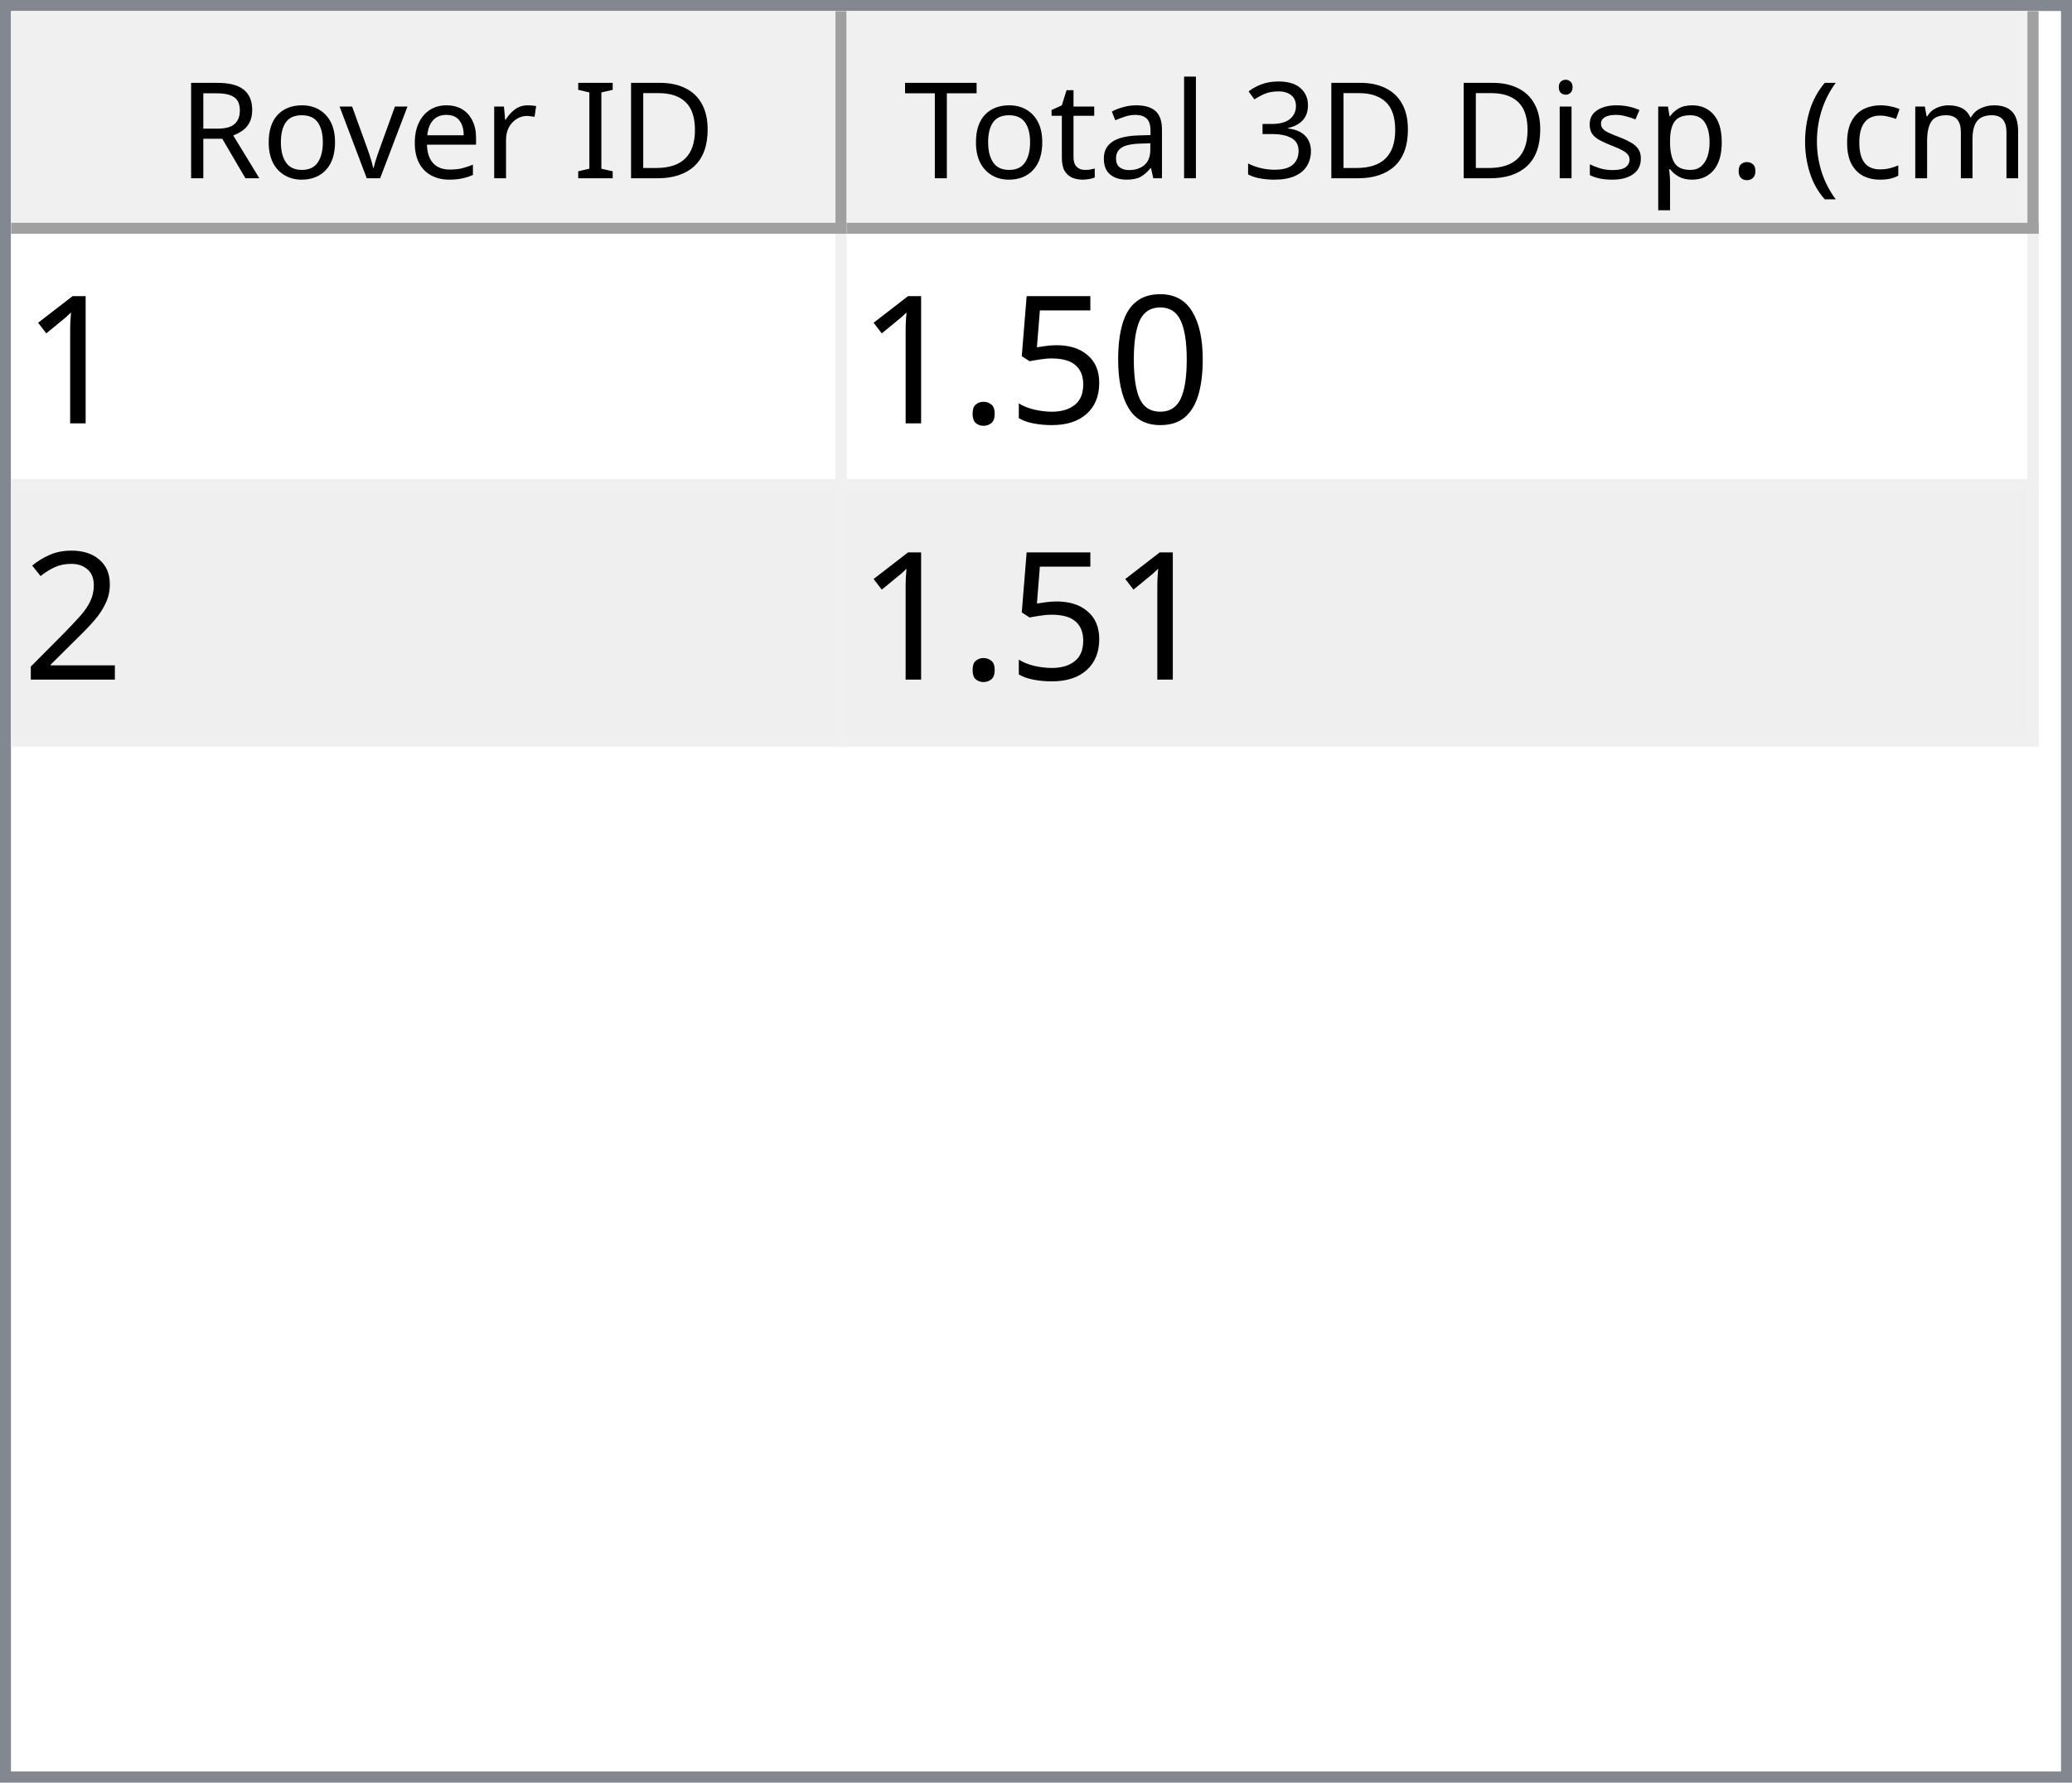
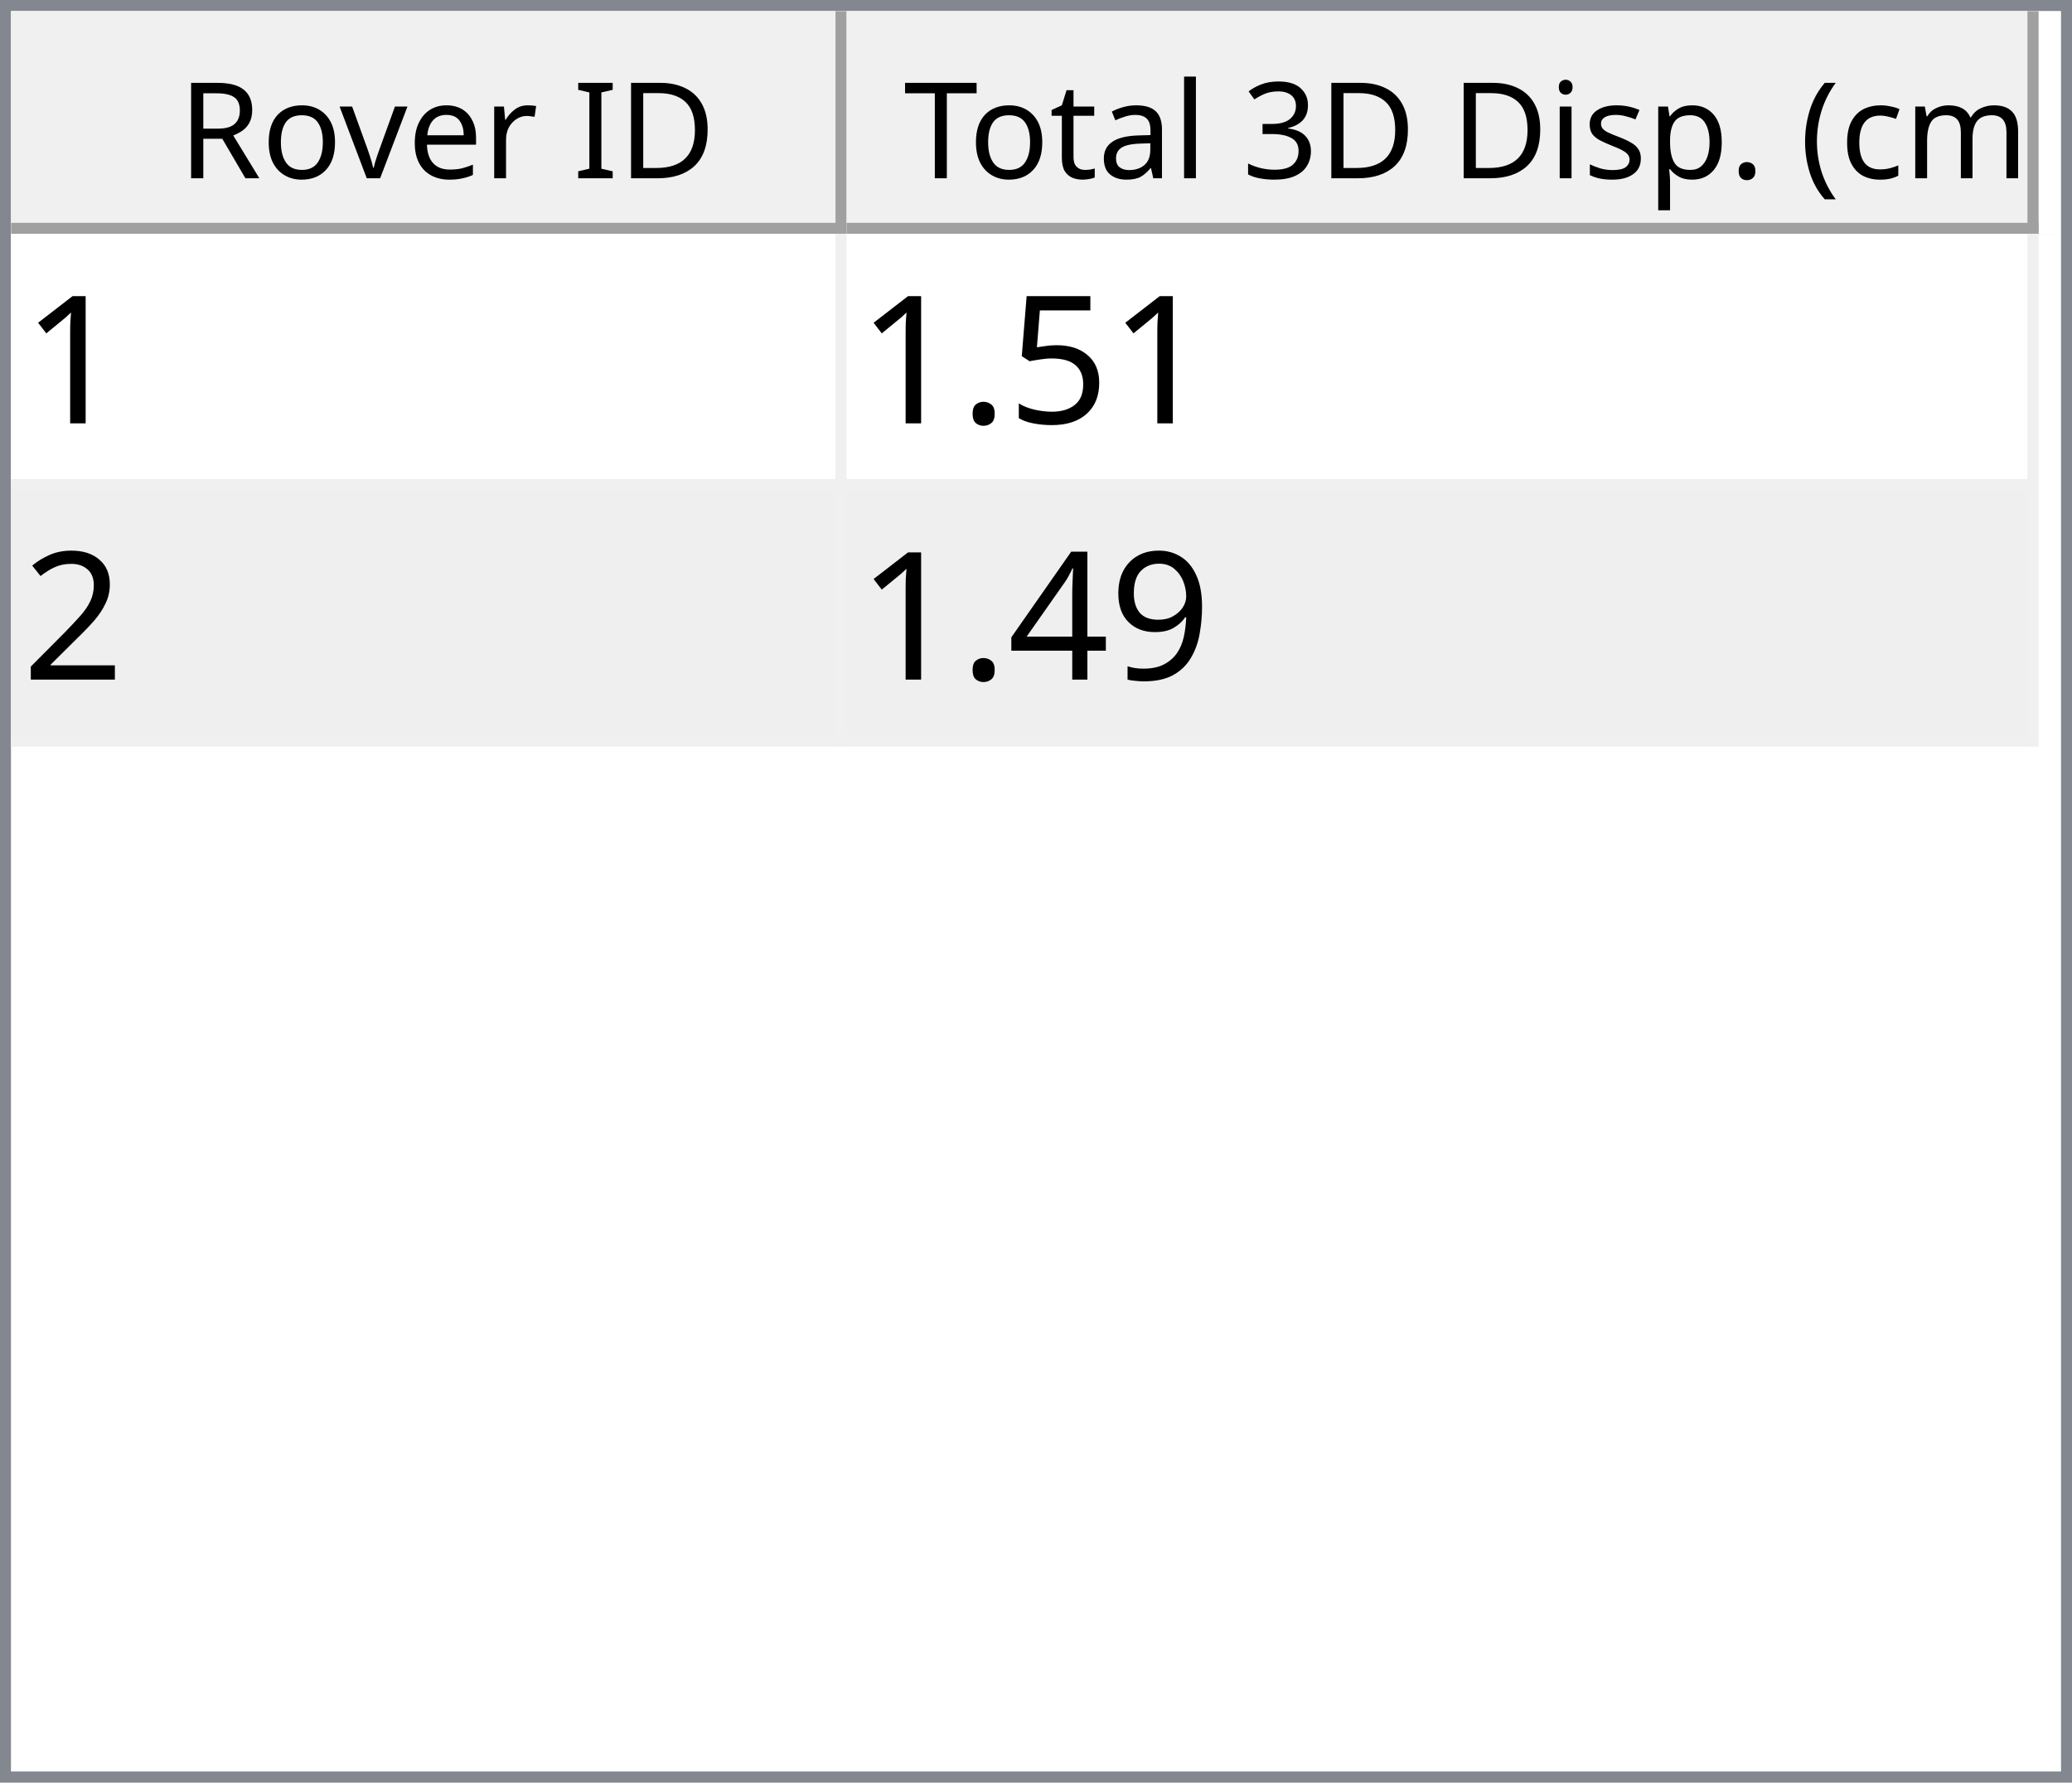
<svg xmlns="http://www.w3.org/2000/svg" style="fill-opacity:1; color-rendering:auto; color-interpolation:auto; text-rendering:auto; stroke:black; stroke-linecap:square; stroke-miterlimit:10; shape-rendering:auto; stroke-opacity:1; fill:black; stroke-dasharray:none; font-weight:normal; stroke-width:1; font-family:'Dialog'; font-style:normal; stroke-linejoin:miter; font-size:12px; stroke-dashoffset:0; image-rendering:auto;" width="186" height="160">
  <defs id="genericDefs" />
  <g>
    <defs id="defs1">
      <clipPath clipPathUnits="userSpaceOnUse" id="clipPath1">
        <path d="M0 0 L186 0 L186 160 L0 160 L0 0 Z" />
      </clipPath>
      <clipPath clipPathUnits="userSpaceOnUse" id="clipPath2">
        <path d="M0 0 L0 160 L186 160 L186 0 Z" />
      </clipPath>
      <clipPath clipPathUnits="userSpaceOnUse" id="clipPath3">
        <path d="M0 0 L0 20 L184 20 L184 0 Z" />
      </clipPath>
      <clipPath clipPathUnits="userSpaceOnUse" id="clipPath4">
        <path d="M0 0 L0 20 L75 20 L75 0 Z" />
      </clipPath>
      <clipPath clipPathUnits="userSpaceOnUse" id="clipPath5">
        <path d="M1 1 L1 19 L74 19 L74 1 Z" />
      </clipPath>
      <clipPath clipPathUnits="userSpaceOnUse" id="clipPath6">
        <path d="M0 0 L0 18 L73 18 L73 0 Z" />
      </clipPath>
      <clipPath clipPathUnits="userSpaceOnUse" id="clipPath7">
        <path d="M-0.5 -0.5 L-0.5 19.5 L74.5 19.5 L74.5 -0.5 Z" />
      </clipPath>
      <clipPath clipPathUnits="userSpaceOnUse" id="clipPath8">
        <path d="M0 0 L0 20 L107 20 L107 0 Z" />
      </clipPath>
      <clipPath clipPathUnits="userSpaceOnUse" id="clipPath9">
        <path d="M1 1 L1 19 L106 19 L106 1 Z" />
      </clipPath>
      <clipPath clipPathUnits="userSpaceOnUse" id="clipPath10">
        <path d="M0 0 L0 18 L105 18 L105 0 Z" />
      </clipPath>
      <clipPath clipPathUnits="userSpaceOnUse" id="clipPath11">
        <path d="M-0.5 -0.5 L-0.5 19.5 L106.5 19.5 L106.5 -0.5 Z" />
      </clipPath>
      <clipPath clipPathUnits="userSpaceOnUse" id="clipPath12">
        <path d="M0 0 L0 138 L184 138 L184 0 Z" />
      </clipPath>
      <clipPath clipPathUnits="userSpaceOnUse" id="clipPath13">
        <path d="M0 0 L0 46 L182 46 L182 0 Z" />
      </clipPath>
      <clipPath clipPathUnits="userSpaceOnUse" id="clipPath14">
        <path d="M-0.5 -0.5 L-0.5 45.5 L181.5 45.5 L181.5 -0.5 Z" />
      </clipPath>
      <clipPath clipPathUnits="userSpaceOnUse" id="clipPath15">
        <path d="M0 0 L0 22 L74 22 L74 0 Z" />
      </clipPath>
      <clipPath clipPathUnits="userSpaceOnUse" id="clipPath16">
        <path d="M0 0 L0 22 L106 22 L106 0 Z" />
      </clipPath>
      <font horiz-adv-x="64.551" id="font1">
        <font-face ascent="107.91" descent="25.098" units-per-em="100" style="font-style:normal; font-family:Segoe UI; font-weight:normal;" />
        <missing-glyph horiz-adv-x="64.551" d="M8.109 0 L8.109 68.266 L56.453 68.266 L56.453 0 L8.109 0 ZM15.328 7.234 L49.219 7.234 L49.219 61.031 L15.328 61.031 L15.328 7.234 Z" />
        <glyph unicode="D" horiz-adv-x="70.117" d="M9.188 0 L9.188 70.016 L28.516 70.016 Q65.531 70.016 65.531 35.891 Q65.531 19.672 55.25 9.836 Q44.969 0 27.734 0 L9.188 0 ZM17.391 62.594 L17.391 7.422 L27.828 7.422 Q41.609 7.422 49.273 14.797 Q56.938 22.172 56.938 35.688 Q56.938 62.594 28.328 62.594 L17.391 62.594 Z" />
        <glyph unicode="I" horiz-adv-x="26.611" d="M17.391 0 L9.188 0 L9.188 70.016 L17.391 70.016 L17.391 0 Z" />
        <glyph unicode=" " horiz-adv-x="27.393" d="" />
        <glyph unicode="r" horiz-adv-x="34.766" d="M34.188 41.891 Q32.078 43.5 28.125 43.5 Q23 43.5 19.555 38.672 Q16.109 33.844 16.109 25.484 L16.109 0 L8.109 0 L8.109 50 L16.109 50 L16.109 39.703 L16.312 39.703 Q18.016 44.969 21.531 47.922 Q25.047 50.875 29.391 50.875 Q32.516 50.875 34.188 50.203 L34.188 41.891 Z" />
        <glyph unicode="e" horiz-adv-x="52.295" d="M48.297 23 L12.984 23 Q13.188 14.656 17.484 10.109 Q21.781 5.562 29.297 5.562 Q37.75 5.562 44.828 11.141 L44.828 3.609 Q38.234 -1.172 27.391 -1.172 Q16.797 -1.172 10.742 5.641 Q4.688 12.453 4.688 24.812 Q4.688 36.469 11.305 43.82 Q17.922 51.172 27.734 51.172 Q37.547 51.172 42.922 44.828 Q48.297 38.484 48.297 27.203 L48.297 23 ZM40.094 29.781 Q40.047 36.719 36.75 40.578 Q33.453 44.438 27.594 44.438 Q21.922 44.438 17.969 40.383 Q14.016 36.328 13.094 29.781 L40.094 29.781 Z" />
        <glyph unicode="v" horiz-adv-x="47.9" d="M47.406 50 L27.484 0 L19.625 0 L0.688 50 L9.469 50 L22.172 13.672 Q23.578 9.672 23.922 6.688 L24.125 6.688 Q24.609 10.453 25.688 13.484 L38.969 50 L47.406 50 Z" />
        <glyph unicode="o" horiz-adv-x="58.594" d="M29 -1.172 Q17.922 -1.172 11.305 5.836 Q4.688 12.844 4.688 24.422 Q4.688 37.016 11.57 44.094 Q18.453 51.172 30.172 51.172 Q41.359 51.172 47.633 44.289 Q53.906 37.406 53.906 25.203 Q53.906 13.234 47.141 6.031 Q40.375 -1.172 29 -1.172 ZM29.594 44.438 Q21.875 44.438 17.383 39.188 Q12.891 33.938 12.891 24.703 Q12.891 15.828 17.43 10.695 Q21.969 5.562 29.594 5.562 Q37.359 5.562 41.531 10.594 Q45.703 15.625 45.703 24.906 Q45.703 34.281 41.531 39.359 Q37.359 44.438 29.594 44.438 Z" />
        <glyph unicode="R" horiz-adv-x="59.814" d="M59.375 0 L49.609 0 L37.891 19.625 Q36.281 22.359 34.766 24.289 Q33.25 26.219 31.664 27.438 Q30.078 28.656 28.25 29.219 Q26.422 29.781 24.125 29.781 L17.391 29.781 L17.391 0 L9.188 0 L9.188 70.016 L30.078 70.016 Q34.672 70.016 38.555 68.867 Q42.438 67.719 45.289 65.375 Q48.141 63.031 49.758 59.547 Q51.375 56.062 51.375 51.375 Q51.375 47.703 50.273 44.656 Q49.172 41.609 47.148 39.211 Q45.125 36.812 42.266 35.133 Q39.406 33.453 35.844 32.516 L35.844 32.328 Q37.594 31.547 38.891 30.547 Q40.188 29.547 41.359 28.18 Q42.531 26.812 43.68 25.078 Q44.828 23.344 46.234 21.047 L59.375 0 ZM17.391 62.594 L17.391 37.203 L28.516 37.203 Q31.594 37.203 34.203 38.133 Q36.812 39.062 38.719 40.797 Q40.625 42.531 41.703 45.047 Q42.781 47.562 42.781 50.688 Q42.781 56.297 39.141 59.445 Q35.5 62.594 28.609 62.594 L17.391 62.594 Z" />
        <glyph unicode=")" horiz-adv-x="30.176" d="M8.297 -15.922 L1.172 -15.922 Q16.406 2.344 16.406 26.812 Q16.406 51.469 1.078 70.016 L8.297 70.016 Q23.531 52.156 23.531 26.703 Q23.531 1.375 8.297 -15.922 Z" />
        <glyph unicode="m" horiz-adv-x="86.133" d="M79.109 0 L71.094 0 L71.094 28.719 Q71.094 37.016 68.531 40.727 Q65.969 44.438 59.906 44.438 Q54.781 44.438 51.195 39.75 Q47.609 35.062 47.609 28.516 L47.609 0 L39.594 0 L39.594 29.688 Q39.594 44.438 28.219 44.438 Q22.953 44.438 19.531 40.016 Q16.109 35.594 16.109 28.516 L16.109 0 L8.109 0 L8.109 50 L16.109 50 L16.109 42.094 L16.312 42.094 Q21.625 51.172 31.844 51.172 Q36.969 51.172 40.773 48.312 Q44.578 45.453 46 40.828 Q51.562 51.172 62.594 51.172 Q79.109 51.172 79.109 30.812 L79.109 0 Z" />
        <glyph unicode="c" horiz-adv-x="46.191" d="M42.188 2.297 Q36.422 -1.172 28.516 -1.172 Q17.828 -1.172 11.258 5.789 Q4.688 12.75 4.688 23.828 Q4.688 36.188 11.766 43.68 Q18.844 51.172 30.672 51.172 Q37.25 51.172 42.281 48.734 L42.281 40.531 Q36.719 44.438 30.375 44.438 Q22.703 44.438 17.797 38.945 Q12.891 33.453 12.891 24.516 Q12.891 15.719 17.508 10.641 Q22.125 5.562 29.891 5.562 Q36.422 5.562 42.188 9.906 L42.188 2.297 Z" />
        <glyph unicode="(" horiz-adv-x="30.176" d="M29.109 -15.922 L21.969 -15.922 Q6.844 1.375 6.844 26.703 Q6.844 52.156 21.969 70.016 L29.203 70.016 Q13.875 51.469 13.875 26.812 Q13.875 2.344 29.109 -15.922 Z" />
        <glyph unicode="." horiz-adv-x="21.68" d="M10.891 -1.078 Q8.641 -1.078 7.055 0.539 Q5.469 2.156 5.469 4.391 Q5.469 6.641 7.055 8.273 Q8.641 9.906 10.891 9.906 Q13.188 9.906 14.797 8.273 Q16.406 6.641 16.406 4.391 Q16.406 2.156 14.797 0.539 Q13.188 -1.078 10.891 -1.078 Z" />
        <glyph unicode="p" horiz-adv-x="58.789" d="M16.312 7.234 L16.109 7.234 L16.109 -23 L8.109 -23 L8.109 50 L16.109 50 L16.109 41.219 L16.312 41.219 Q22.219 51.172 33.594 51.172 Q43.266 51.172 48.688 44.461 Q54.109 37.75 54.109 26.469 Q54.109 13.922 48 6.375 Q41.891 -1.172 31.297 -1.172 Q21.578 -1.172 16.312 7.234 ZM16.109 27.391 L16.109 20.406 Q16.109 14.203 20.141 9.883 Q24.172 5.562 30.375 5.562 Q37.641 5.562 41.773 11.133 Q45.906 16.703 45.906 26.609 Q45.906 34.969 42.047 39.703 Q38.188 44.438 31.594 44.438 Q24.609 44.438 20.359 39.578 Q16.109 34.719 16.109 27.391 Z" />
        <glyph unicode="s" horiz-adv-x="42.432" d="M5.078 1.812 L5.078 10.406 Q11.625 5.562 19.484 5.562 Q30.031 5.562 30.031 12.594 Q30.031 14.594 29.125 15.992 Q28.219 17.391 26.68 18.461 Q25.141 19.531 23.07 20.383 Q21 21.234 18.609 22.172 Q15.281 23.484 12.766 24.828 Q10.25 26.172 8.57 27.859 Q6.891 29.547 6.031 31.695 Q5.172 33.844 5.172 36.719 Q5.172 40.234 6.789 42.945 Q8.406 45.656 11.086 47.484 Q13.766 49.312 17.211 50.242 Q20.656 51.172 24.312 51.172 Q30.812 51.172 35.938 48.922 L35.938 40.828 Q30.422 44.438 23.25 44.438 Q21 44.438 19.195 43.922 Q17.391 43.406 16.094 42.477 Q14.797 41.547 14.086 40.258 Q13.375 38.969 13.375 37.406 Q13.375 35.453 14.086 34.133 Q14.797 32.812 16.164 31.789 Q17.531 30.766 19.484 29.938 Q21.438 29.109 23.922 28.125 Q27.25 26.859 29.883 25.516 Q32.516 24.172 34.375 22.484 Q36.234 20.797 37.234 18.602 Q38.234 16.406 38.234 13.375 Q38.234 9.672 36.602 6.938 Q34.969 4.203 32.234 2.398 Q29.5 0.594 25.93 -0.289 Q22.359 -1.172 18.453 -1.172 Q10.75 -1.172 5.078 1.812 Z" />
        <glyph unicode="i" horiz-adv-x="24.219" d="M12.203 62.703 Q10.062 62.703 8.547 64.164 Q7.031 65.625 7.031 67.875 Q7.031 70.125 8.547 71.609 Q10.062 73.094 12.203 73.094 Q14.406 73.094 15.945 71.609 Q17.484 70.125 17.484 67.875 Q17.484 65.719 15.945 64.211 Q14.406 62.703 12.203 62.703 ZM16.109 0 L8.109 0 L8.109 50 L16.109 50 L16.109 0 Z" />
        <glyph unicode="3" horiz-adv-x="53.906" d="M46.531 19.828 Q46.531 15.094 44.75 11.211 Q42.969 7.328 39.719 4.57 Q36.469 1.812 31.93 0.297 Q27.391 -1.219 21.922 -1.219 Q11.922 -1.219 6 2.594 L6 11.188 Q13.094 5.609 22.219 5.609 Q25.875 5.609 28.828 6.539 Q31.781 7.469 33.906 9.227 Q36.031 10.984 37.18 13.477 Q38.328 15.969 38.328 19.094 Q38.328 32.812 18.797 32.812 L12.984 32.812 L12.984 39.594 L18.5 39.594 Q35.797 39.594 35.797 52.484 Q35.797 64.406 22.609 64.406 Q15.188 64.406 8.688 59.422 L8.688 67.188 Q15.375 71.188 24.609 71.188 Q29 71.188 32.57 69.969 Q36.141 68.75 38.68 66.555 Q41.219 64.359 42.609 61.281 Q44 58.203 44 54.5 Q44 40.672 30.031 36.719 L30.031 36.531 Q33.594 36.141 36.625 34.797 Q39.656 33.453 41.852 31.305 Q44.047 29.156 45.289 26.25 Q46.531 23.344 46.531 19.828 Z" />
        <glyph unicode="l" horiz-adv-x="24.219" d="M16.109 0 L8.109 0 L8.109 74.031 L16.109 74.031 L16.109 0 Z" />
        <glyph unicode="a" horiz-adv-x="50.879" d="M43.891 0 L35.891 0 L35.891 7.812 L35.688 7.812 Q30.469 -1.172 20.312 -1.172 Q12.844 -1.172 8.617 2.781 Q4.391 6.734 4.391 13.281 Q4.391 27.297 20.906 29.594 L35.891 31.688 Q35.891 44.438 25.594 44.438 Q16.547 44.438 9.281 38.281 L9.281 46.484 Q16.656 51.172 26.266 51.172 Q43.891 51.172 43.891 32.516 L43.891 0 ZM35.891 25.297 L23.828 23.641 Q18.266 22.859 15.43 20.875 Q12.594 18.891 12.594 13.875 Q12.594 10.203 15.211 7.883 Q17.828 5.562 22.172 5.562 Q28.125 5.562 32.008 9.742 Q35.891 13.922 35.891 20.312 L35.891 25.297 Z" />
        <glyph unicode="t" horiz-adv-x="33.887" d="M31.297 0.484 Q28.469 -1.078 23.828 -1.078 Q10.688 -1.078 10.688 13.578 L10.688 43.172 L2.094 43.172 L2.094 50 L10.688 50 L10.688 62.203 L18.703 64.797 L18.703 50 L31.297 50 L31.297 43.172 L18.703 43.172 L18.703 14.984 Q18.703 9.969 20.414 7.82 Q22.125 5.672 26.078 5.672 Q29.109 5.672 31.297 7.328 L31.297 0.484 Z" />
        <glyph unicode="T" horiz-adv-x="52.393" d="M50.594 62.594 L30.375 62.594 L30.375 0 L22.172 0 L22.172 62.594 L2 62.594 L2 70.016 L50.594 70.016 L50.594 62.594 Z" />
      </font>
      <font horiz-adv-x="75.0" id="font2">
        <font-face ascent="100.537" descent="21.973" units-per-em="100" style="font-style:normal; font-family:sans-serif; font-weight:normal;" />
        <missing-glyph horiz-adv-x="75.0" d="M12.5 0 L12.5 62.5 L62.5 62.5 L62.5 0 L12.5 0 ZM14.062 1.562 L60.938 1.562 L60.938 60.938 L14.062 60.938 L14.062 1.562 Z" />
        <glyph unicode="1" horiz-adv-x="55.615" d="M37.25 0 L28.469 0 L28.469 56 Q25.297 52.984 20.141 49.953 Q14.984 46.922 10.891 45.406 L10.891 53.906 Q18.266 57.375 23.781 62.305 Q29.297 67.234 31.594 71.875 L37.25 71.875 L37.25 0 Z" />
-         <glyph unicode="0" horiz-adv-x="55.615" d="M4.156 35.297 Q4.156 48 6.766 55.742 Q9.375 63.484 14.523 67.68 Q19.672 71.875 27.484 71.875 Q33.25 71.875 37.594 69.555 Q41.938 67.234 44.773 62.867 Q47.609 58.5 49.219 52.227 Q50.828 45.953 50.828 35.297 Q50.828 22.703 48.242 14.969 Q45.656 7.234 40.508 3.008 Q35.359 -1.219 27.484 -1.219 Q17.141 -1.219 11.234 6.203 Q4.156 15.141 4.156 35.297 ZM13.188 35.297 Q13.188 17.672 17.312 11.836 Q21.438 6 27.484 6 Q33.547 6 37.672 11.859 Q41.797 17.719 41.797 35.297 Q41.797 52.984 37.672 58.789 Q33.547 64.594 27.391 64.594 Q21.344 64.594 17.719 59.469 Q13.188 52.938 13.188 35.297 Z" />
        <glyph unicode="5" horiz-adv-x="55.615" d="M4.156 18.75 L13.375 19.531 Q14.406 12.797 18.141 9.398 Q21.875 6 27.156 6 Q33.5 6 37.891 10.789 Q42.281 15.578 42.281 23.484 Q42.281 31 38.062 35.352 Q33.844 39.703 27 39.703 Q22.75 39.703 19.336 37.773 Q15.922 35.844 13.969 32.766 L5.719 33.844 L12.641 70.609 L48.25 70.609 L48.25 62.203 L19.672 62.203 L15.828 42.969 Q22.266 47.469 29.344 47.469 Q38.719 47.469 45.164 40.969 Q51.609 34.469 51.609 24.266 Q51.609 14.547 45.953 7.469 Q39.062 -1.219 27.156 -1.219 Q17.391 -1.219 11.211 4.25 Q5.031 9.719 4.156 18.75 Z" />
        <glyph unicode="." horiz-adv-x="27.783" d="M9.078 0 L9.078 10.016 L19.094 10.016 L19.094 0 L9.078 0 Z" />
        <glyph unicode="2" horiz-adv-x="55.615" d="M50.344 8.453 L50.344 0 L3.031 0 Q2.938 3.172 4.047 6.109 Q5.859 10.938 9.836 15.625 Q13.812 20.312 21.344 26.469 Q33.016 36.031 37.117 41.625 Q41.219 47.219 41.219 52.203 Q41.219 57.422 37.477 61.008 Q33.734 64.594 27.734 64.594 Q21.391 64.594 17.578 60.789 Q13.766 56.984 13.719 50.25 L4.688 51.172 Q5.609 61.281 11.664 66.578 Q17.719 71.875 27.938 71.875 Q38.234 71.875 44.242 66.164 Q50.25 60.453 50.25 52 Q50.25 47.703 48.492 43.555 Q46.734 39.406 42.656 34.812 Q38.578 30.219 29.109 22.219 Q21.188 15.578 18.945 13.211 Q16.703 10.844 15.234 8.453 L50.344 8.453 Z" />
+         <glyph unicode="9" horiz-adv-x="55.615" d="M5.469 16.547 L13.922 17.328 Q14.984 11.375 18.016 8.688 Q21.047 6 25.781 6 Q29.828 6 32.883 7.859 Q35.938 9.719 37.891 12.82 Q39.844 15.922 41.164 21.195 Q42.484 26.469 42.484 31.938 Q42.484 32.516 42.438 33.688 Q39.797 29.5 35.234 26.883 Q30.672 24.266 25.344 24.266 Q16.453 24.266 10.305 30.711 Q4.156 37.156 4.156 47.703 Q4.156 58.594 10.578 65.234 Q17 71.875 26.656 71.875 Q33.641 71.875 39.43 68.117 Q45.219 64.359 48.219 57.398 Q51.219 50.438 51.219 37.25 Q51.219 23.531 48.242 15.406 Q45.266 7.281 39.383 3.031 Q33.5 -1.219 25.594 -1.219 Q17.188 -1.219 11.867 3.445 Q6.547 8.109 5.469 16.547 ZM41.453 48.141 Q41.453 55.719 37.43 60.156 Q33.406 64.594 27.734 64.594 Q21.875 64.594 17.531 59.812 Q13.188 55.031 13.188 47.406 Q13.188 40.578 17.312 36.305 Q21.438 32.031 27.484 32.031 Q33.594 32.031 37.523 36.305 Q41.453 40.578 41.453 48.141 Z" />
+         <glyph unicode="4" horiz-adv-x="55.615" d="M32.328 0 L32.328 17.141 L1.266 17.141 L1.266 25.203 L33.938 71.578 L41.109 71.578 L41.109 25.203 L50.781 25.203 L50.781 17.141 L41.109 17.141 L41.109 0 L32.328 0 ZM32.328 25.203 L32.328 57.469 L9.906 25.203 L32.328 25.203 Z" />
      </font>
    </defs>
    <g style="fill:white; stroke:white;">
      <rect x="0" y="0" width="186" style="clip-path:url(#clipPath1); stroke:none;" height="160" />
    </g>
    <g style="fill:white; text-rendering:optimizeSpeed; color-rendering:optimizeSpeed; image-rendering:optimizeSpeed; shape-rendering:crispEdges; stroke:white; color-interpolation:sRGB;">
      <rect x="0" width="186" height="160" y="0" style="stroke:none;" />
      <path style="stroke:none;" d="M0 160 L186 160 L186 0 L0 0 Z" />
    </g>
    <g style="fill:rgb(240,240,240); font-family:'Segoe UI'; stroke:rgb(240,240,240);">
      <rect x="0" y="0" width="186" style="clip-path:url(#clipPath2); stroke:none;" height="160" />
    </g>
    <g style="fill:rgb(130,135,144); font-family:'Segoe UI'; stroke:rgb(130,135,144);">
      <path d="M0 0 L186 0 L186 160 L0 160 L0 0 ZM1 1 L185 1 L185 159 L1 159 L1 1 Z" style="fill-rule:evenodd; clip-path:url(#clipPath2); stroke:none;" />
    </g>
    <g style="fill:white; font-family:'Segoe UI'; stroke:white;" transform="translate(1,1)">
      <rect x="0" y="0" width="184" style="clip-path:url(#clipPath3); stroke:none;" height="20" />
    </g>
    <g style="fill:rgb(240,240,240); font-family:'Segoe UI'; stroke:rgb(240,240,240);" transform="translate(1,1)">
      <rect x="0" y="0" width="75" style="clip-path:url(#clipPath4); stroke:none;" height="20" />
    </g>
    <g style="font-family:'Segoe UI';" transform="translate(2,2)">
      <text x="14" xml:space="preserve" y="14" style="clip-path:url(#clipPath6); stroke:none;">Rover ID</text>
    </g>
    <g style="fill:rgb(160,160,160); font-family:'Segoe UI'; stroke:rgb(160,160,160); stroke-linejoin:bevel;" transform="translate(1.5,1.5)">
      <line x1="74" x2="74" y1="0" style="fill:none; clip-path:url(#clipPath7);" y2="19" />
    </g>
    <g style="fill:rgb(160,160,160); font-family:'Segoe UI'; stroke:rgb(160,160,160); stroke-linejoin:bevel;" transform="matrix(1,0,0,1,1,1) translate(0.5,0.5)">
      <line x1="0" x2="74" y1="19" style="fill:none; clip-path:url(#clipPath7);" y2="19" />
    </g>
    <g style="fill:rgb(240,240,240); font-family:'Segoe UI'; stroke:rgb(240,240,240);" transform="translate(76,1)">
      <rect x="0" y="0" width="107" style="clip-path:url(#clipPath8); stroke:none;" height="20" />
    </g>
    <g style="font-family:'Segoe UI';" transform="translate(77,2)">
      <text x="1" xml:space="preserve" y="14" style="clip-path:url(#clipPath10); stroke:none;"> Total 3D Disp. (cm)</text>
    </g>
    <g style="fill:rgb(160,160,160); font-family:'Segoe UI'; stroke:rgb(160,160,160); stroke-linejoin:bevel;" transform="translate(76.5,1.5)">
      <line x1="106" x2="106" y1="0" style="fill:none; clip-path:url(#clipPath11);" y2="19" />
    </g>
    <g style="fill:rgb(160,160,160); font-family:'Segoe UI'; stroke:rgb(160,160,160); stroke-linejoin:bevel;" transform="matrix(1,0,0,1,76,1) translate(0.5,0.5)">
      <line x1="0" x2="106" y1="19" style="fill:none; clip-path:url(#clipPath11);" y2="19" />
    </g>
    <g style="fill:white; font-family:'Segoe UI'; stroke:white;" transform="translate(1,21)">
      <rect x="0" y="0" width="184" style="clip-path:url(#clipPath12); stroke:none;" height="138" />
    </g>
    <g style="fill:rgb(240,240,240); font-size:16px; font-family:sans-serif; stroke:rgb(240,240,240);" transform="translate(1,21)">
      <rect x="0" y="0" width="182" style="clip-path:url(#clipPath13); stroke:none;" height="46" />
      <line transform="translate(0.5,0.5)" x1="0" x2="181" y1="22" style="clip-path:url(#clipPath14); fill:none; stroke-linejoin:bevel;" y2="22" />
    </g>
    <g transform="matrix(1,0,0,1,1,21) translate(0.5,0.5)" style="fill:rgb(240,240,240); font-size:16px; font-family:sans-serif; stroke:rgb(240,240,240); stroke-linejoin:bevel;">
      <line x1="0" x2="181" y1="45" style="fill:none; clip-path:url(#clipPath14);" y2="45" />
    </g>
    <g transform="matrix(1,0,0,1,1,21) translate(0.5,0.5)" style="fill:rgb(240,240,240); font-size:16px; font-family:sans-serif; stroke:rgb(240,240,240); stroke-linejoin:bevel;">
      <line x1="74" x2="74" y1="0" style="fill:none; clip-path:url(#clipPath14);" y2="45" />
    </g>
    <g transform="matrix(1,0,0,1,1,21) translate(0.5,0.5)" style="fill:rgb(240,240,240); font-size:16px; font-family:sans-serif; stroke:rgb(240,240,240); stroke-linejoin:bevel;">
      <line x1="181" x2="181" y1="0" style="fill:none; clip-path:url(#clipPath14);" y2="45" />
    </g>
    <g style="fill:white; font-size:16px; font-family:sans-serif; stroke:white;" transform="matrix(1,0,0,1,1,21)">
      <rect x="0" y="0" width="74" style="clip-path:url(#clipPath15); stroke:none;" height="22" />
      <text x="1" y="17" style="fill:black; clip-path:url(#clipPath15); stroke:none;" xml:space="preserve">1</text>
    </g>
    <g style="fill:white; font-size:16px; font-family:sans-serif; stroke:white;" transform="matrix(1,0,0,1,1,21) translate(75,0)">
      <rect x="0" y="0" width="106" style="clip-path:url(#clipPath16); stroke:none;" height="22" />
-       <text x="1" y="17" style="fill:black; clip-path:url(#clipPath16); stroke:none;" xml:space="preserve">1.50</text>
+       <text x="1" y="17" style="fill:black; clip-path:url(#clipPath16); stroke:none;" xml:space="preserve">1.51</text>
    </g>
    <g style="fill:rgb(239,239,239); font-size:16px; font-family:sans-serif; stroke:rgb(239,239,239);" transform="matrix(1,0,0,1,1,21) translate(0,23)">
      <rect x="0" y="0" width="74" style="clip-path:url(#clipPath15); stroke:none;" height="22" />
      <text x="1" y="17" style="fill:black; clip-path:url(#clipPath15); stroke:none;" xml:space="preserve">2</text>
    </g>
    <g style="fill:rgb(239,239,239); font-size:16px; font-family:sans-serif; stroke:rgb(239,239,239);" transform="matrix(1,0,0,1,1,21) translate(75,23)">
      <rect x="0" y="0" width="106" style="clip-path:url(#clipPath16); stroke:none;" height="22" />
-       <text x="1" y="17" style="fill:black; clip-path:url(#clipPath16); stroke:none;" xml:space="preserve">1.51</text>
+       <text x="1" y="17" style="fill:black; clip-path:url(#clipPath16); stroke:none;" xml:space="preserve">1.49</text>
    </g>
  </g>
</svg>
